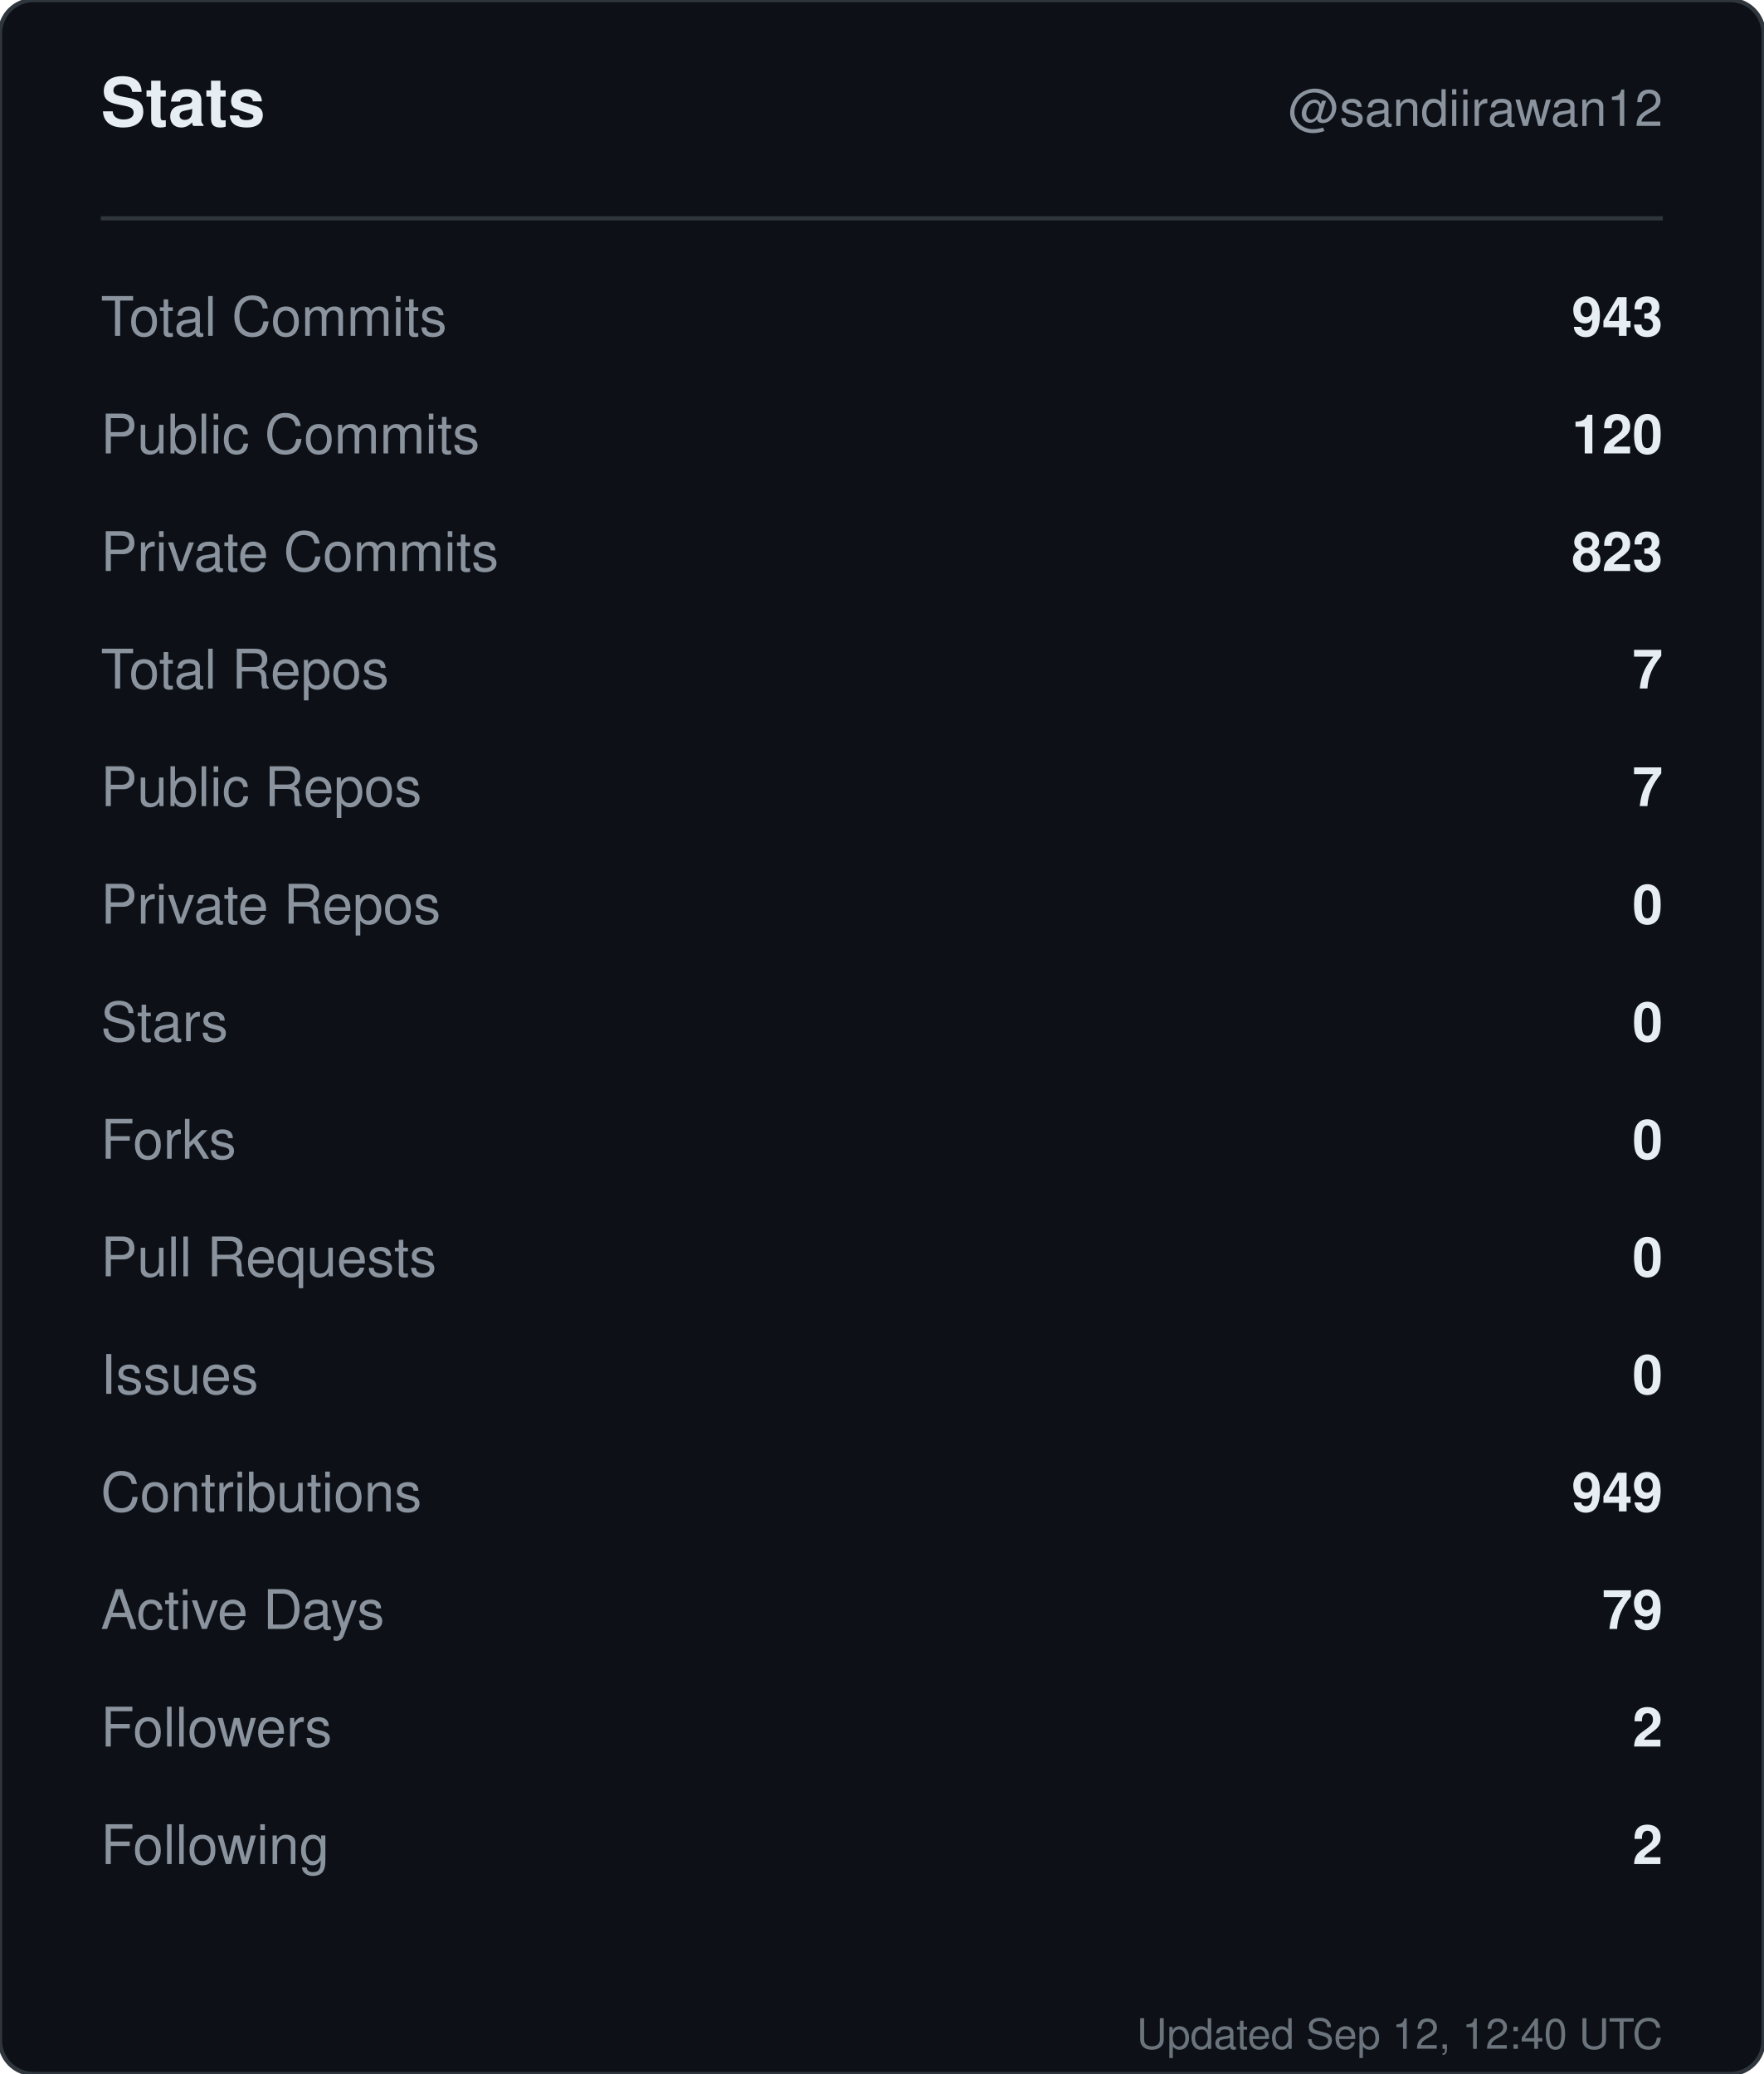
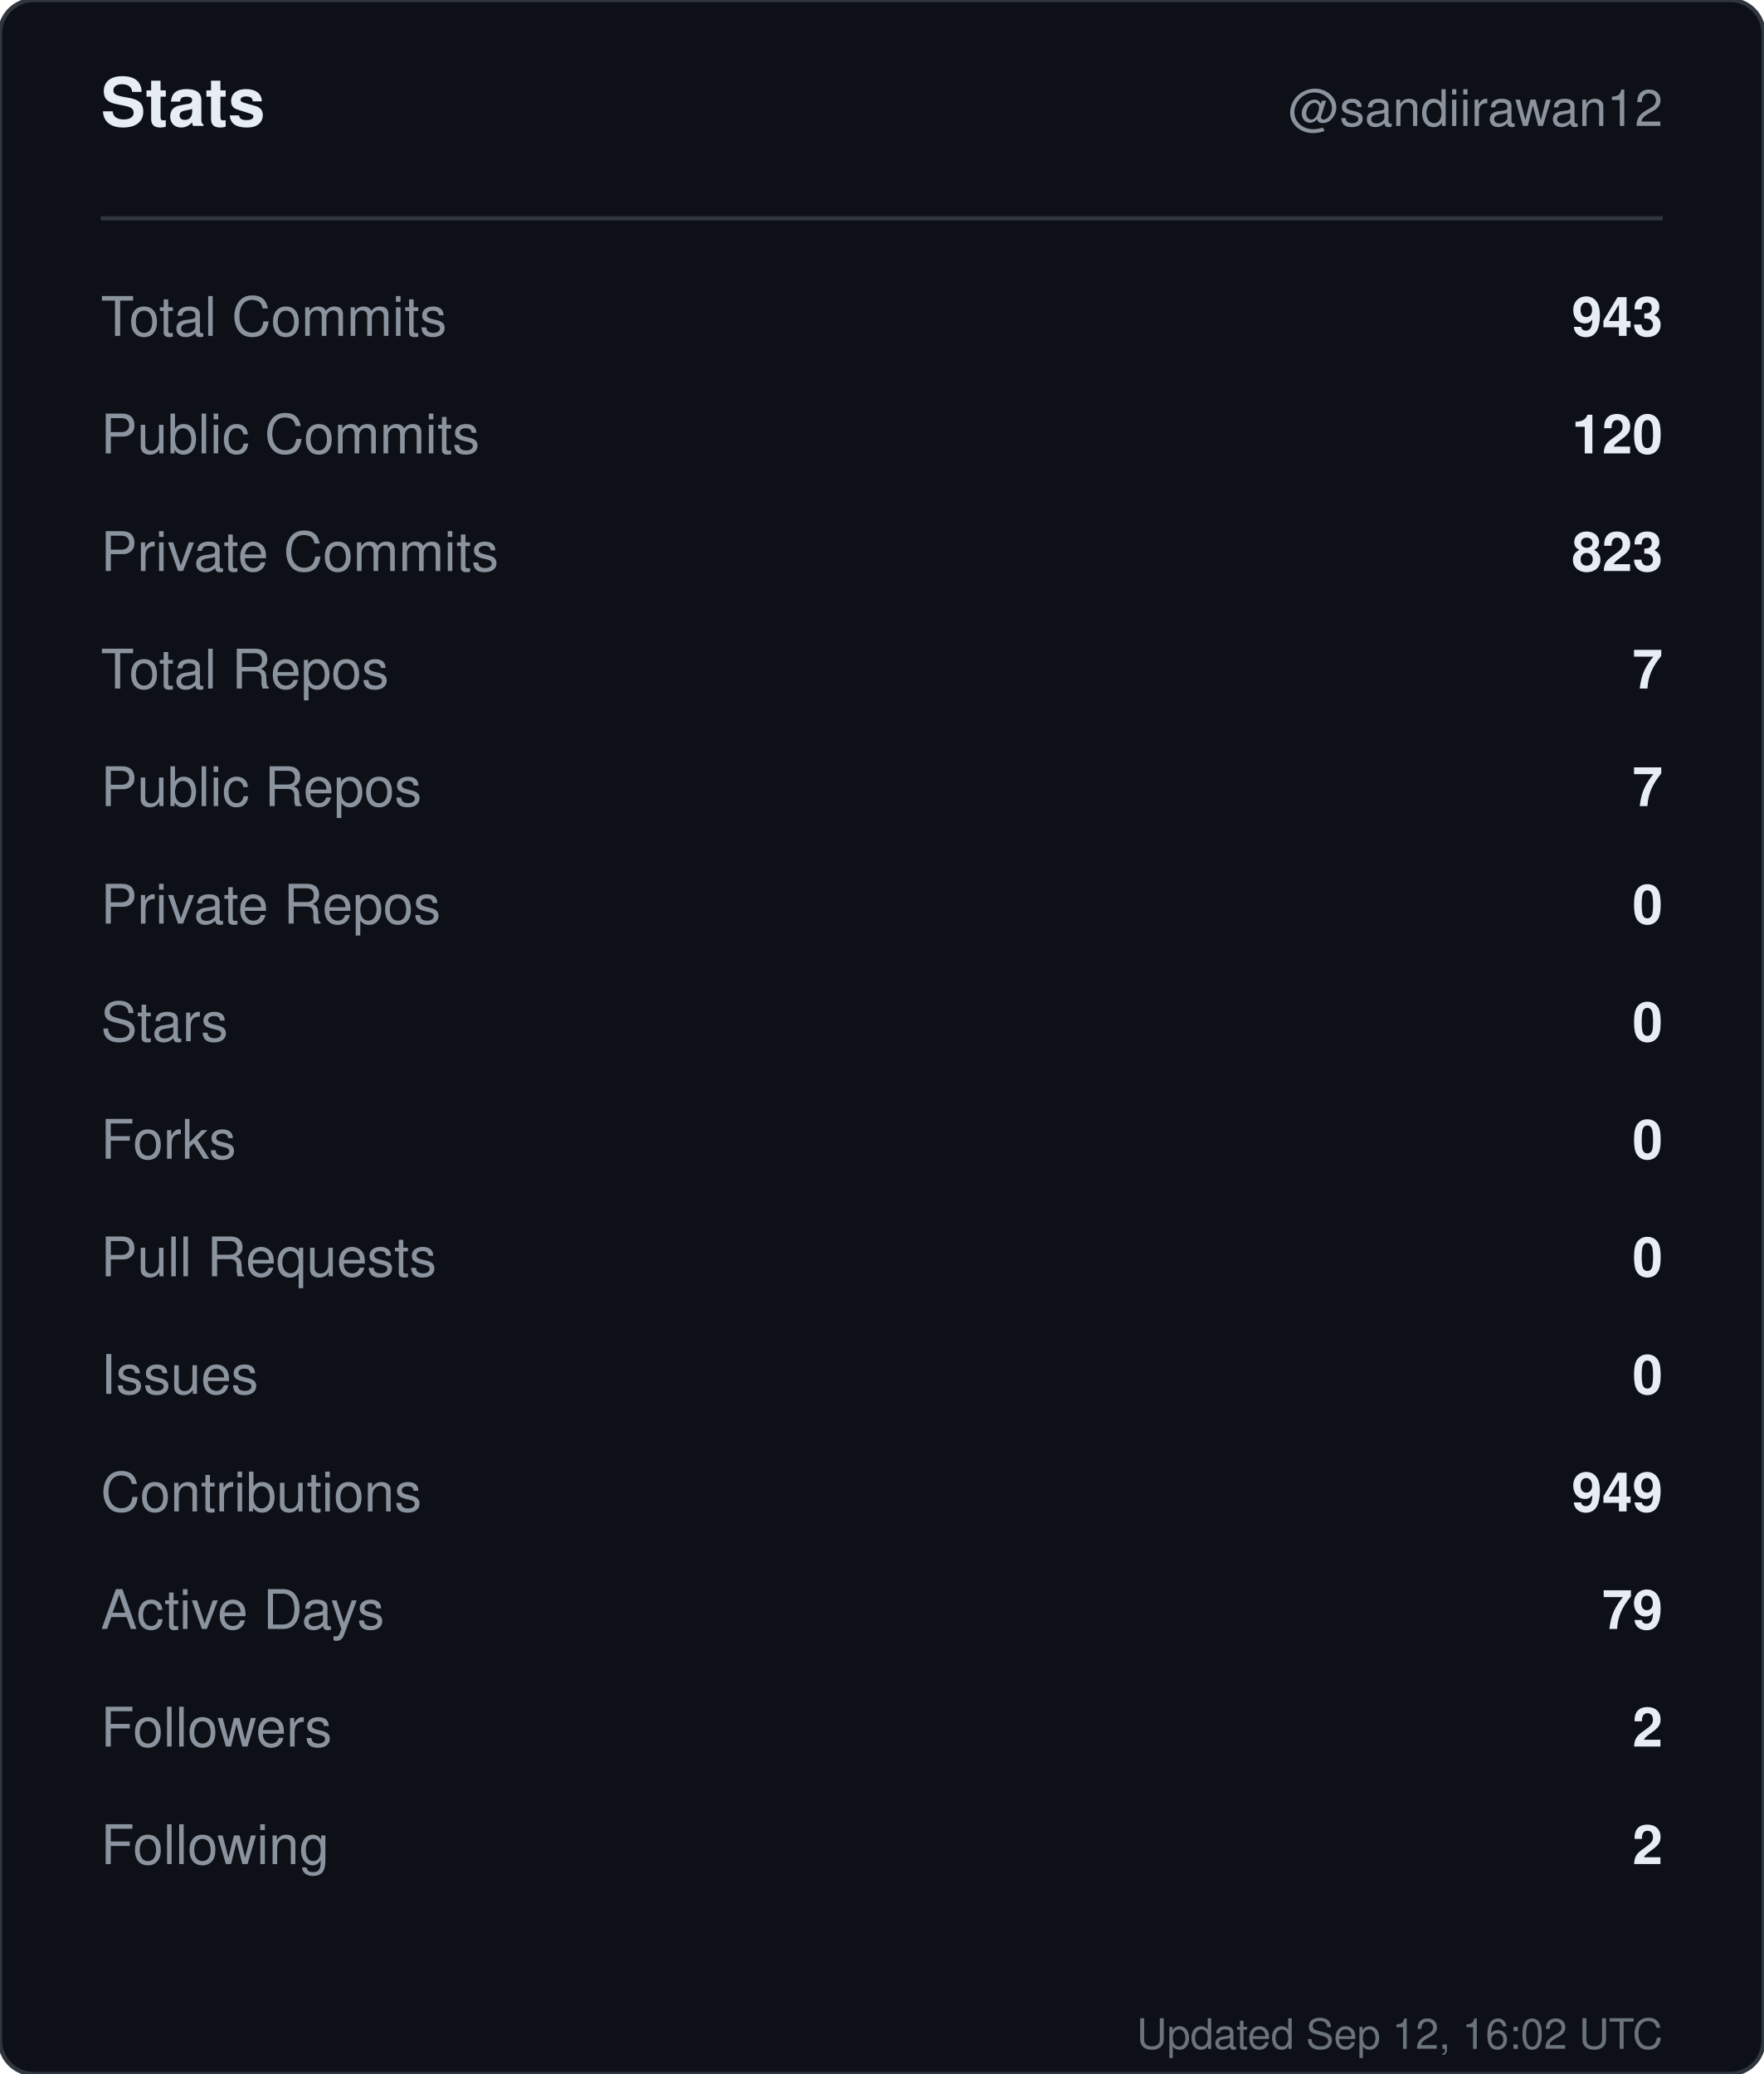
<svg xmlns="http://www.w3.org/2000/svg" width="420" height="494" viewBox="0 0 420 494" role="img" aria-label="Stats for sandiirawan12">
  <rect width="420" height="494" rx="8" fill="#0d1117" stroke="#30363d" />
  <g font-family="-apple-system, BlinkMacSystemFont, Segoe UI, Helvetica, Arial, sans-serif">
    <text x="24" y="30" fill="#e6edf3" font-size="16" font-weight="700">Stats</text>
    <text x="396" y="30" fill="#8b949e" font-size="12" text-anchor="end">@sandiirawan12</text>
    <line x1="24" y1="52" x2="396" y2="52" stroke="#30363d" />
    <text x="24" y="80" fill="#8b949e" font-size="13">Total Commits</text>
    <text x="396" y="80" fill="#e6edf3" font-size="13" font-weight="600" text-anchor="end">943</text>
    <text x="24" y="108" fill="#8b949e" font-size="13">Public Commits</text>
    <text x="396" y="108" fill="#e6edf3" font-size="13" font-weight="600" text-anchor="end">120</text>
    <text x="24" y="136" fill="#8b949e" font-size="13">Private Commits</text>
    <text x="396" y="136" fill="#e6edf3" font-size="13" font-weight="600" text-anchor="end">823</text>
    <text x="24" y="164" fill="#8b949e" font-size="13">Total Repos</text>
    <text x="396" y="164" fill="#e6edf3" font-size="13" font-weight="600" text-anchor="end">7</text>
    <text x="24" y="192" fill="#8b949e" font-size="13">Public Repos</text>
    <text x="396" y="192" fill="#e6edf3" font-size="13" font-weight="600" text-anchor="end">7</text>
    <text x="24" y="220" fill="#8b949e" font-size="13">Private Repos</text>
    <text x="396" y="220" fill="#e6edf3" font-size="13" font-weight="600" text-anchor="end">0</text>
    <text x="24" y="248" fill="#8b949e" font-size="13">Stars</text>
    <text x="396" y="248" fill="#e6edf3" font-size="13" font-weight="600" text-anchor="end">0</text>
    <text x="24" y="276" fill="#8b949e" font-size="13">Forks</text>
    <text x="396" y="276" fill="#e6edf3" font-size="13" font-weight="600" text-anchor="end">0</text>
    <text x="24" y="304" fill="#8b949e" font-size="13">Pull Requests</text>
    <text x="396" y="304" fill="#e6edf3" font-size="13" font-weight="600" text-anchor="end">0</text>
    <text x="24" y="332" fill="#8b949e" font-size="13">Issues</text>
    <text x="396" y="332" fill="#e6edf3" font-size="13" font-weight="600" text-anchor="end">0</text>
    <text x="24" y="360" fill="#8b949e" font-size="13">Contributions</text>
    <text x="396" y="360" fill="#e6edf3" font-size="13" font-weight="600" text-anchor="end">949</text>
    <text x="24" y="388" fill="#8b949e" font-size="13">Active Days</text>
    <text x="396" y="388" fill="#e6edf3" font-size="13" font-weight="600" text-anchor="end">79</text>
    <text x="24" y="416" fill="#8b949e" font-size="13">Followers</text>
    <text x="396" y="416" fill="#e6edf3" font-size="13" font-weight="600" text-anchor="end">2</text>
    <text x="24" y="444" fill="#8b949e" font-size="13">Following</text>
    <text x="396" y="444" fill="#e6edf3" font-size="13" font-weight="600" text-anchor="end">2</text>
-     <text x="396" y="488" fill="#8b949e" font-size="10" text-anchor="end" opacity="0.75">Updated Sep 12, 12:40 UTC</text>
+     <text x="396" y="488" fill="#8b949e" font-size="10" text-anchor="end" opacity="0.75">Updated Sep 12, 16:02 UTC</text>
  </g>
</svg>
